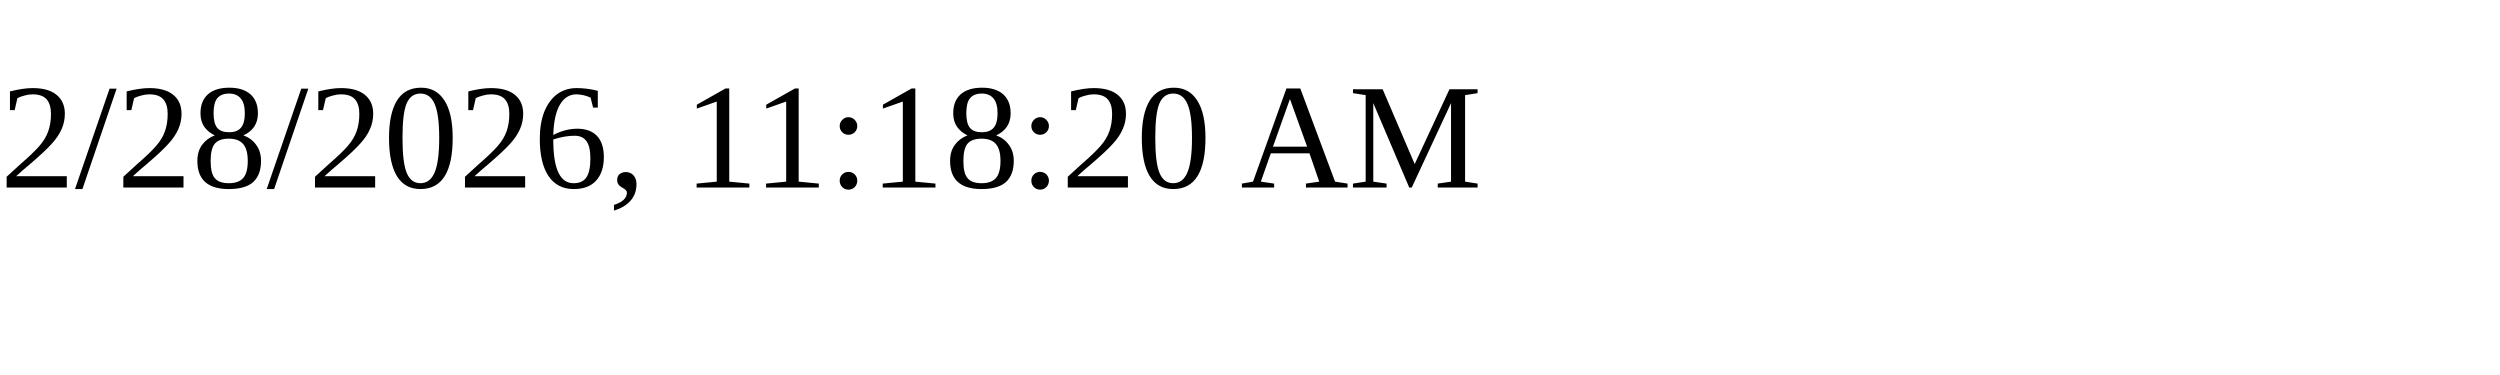
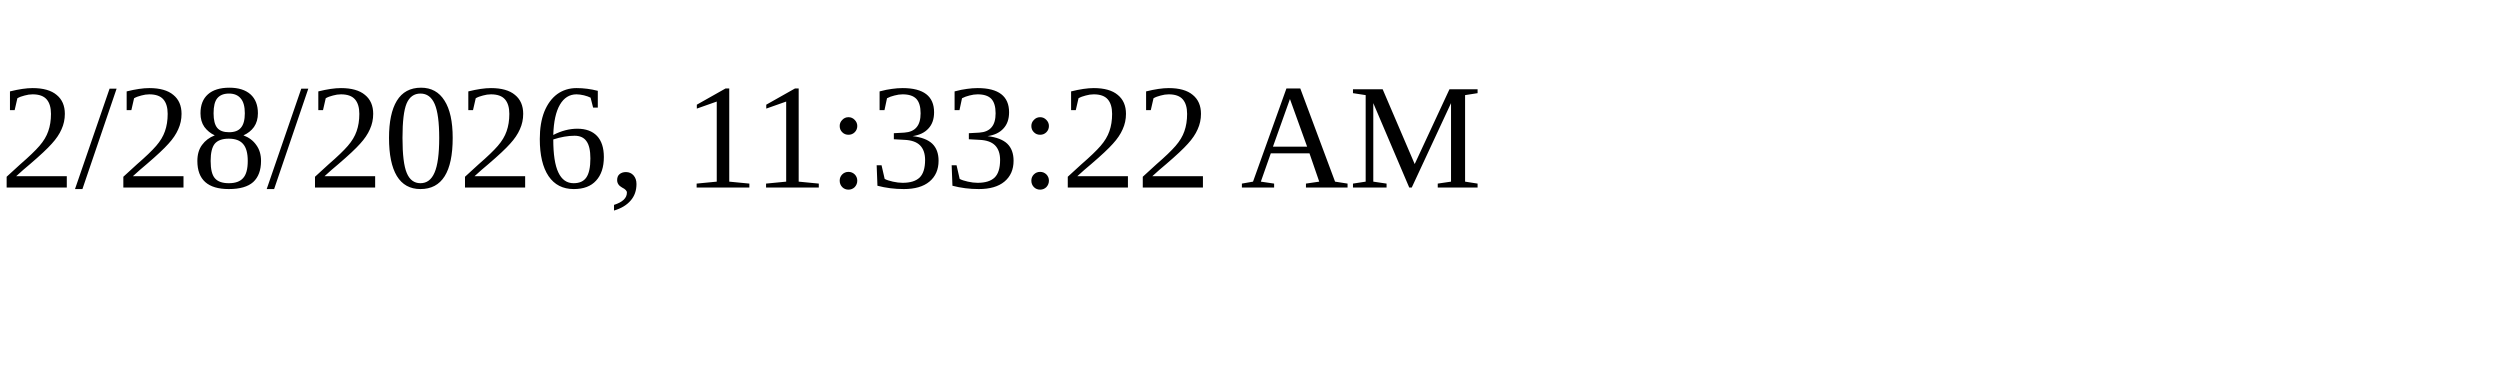
<svg xmlns="http://www.w3.org/2000/svg" height="30" width="200">
-   <text x="0" y="15">2/28/2026, 11:18:20 AM</text>
+   <text x="0" y="15">2/28/2026, 11:33:22 AM</text>
</svg>
